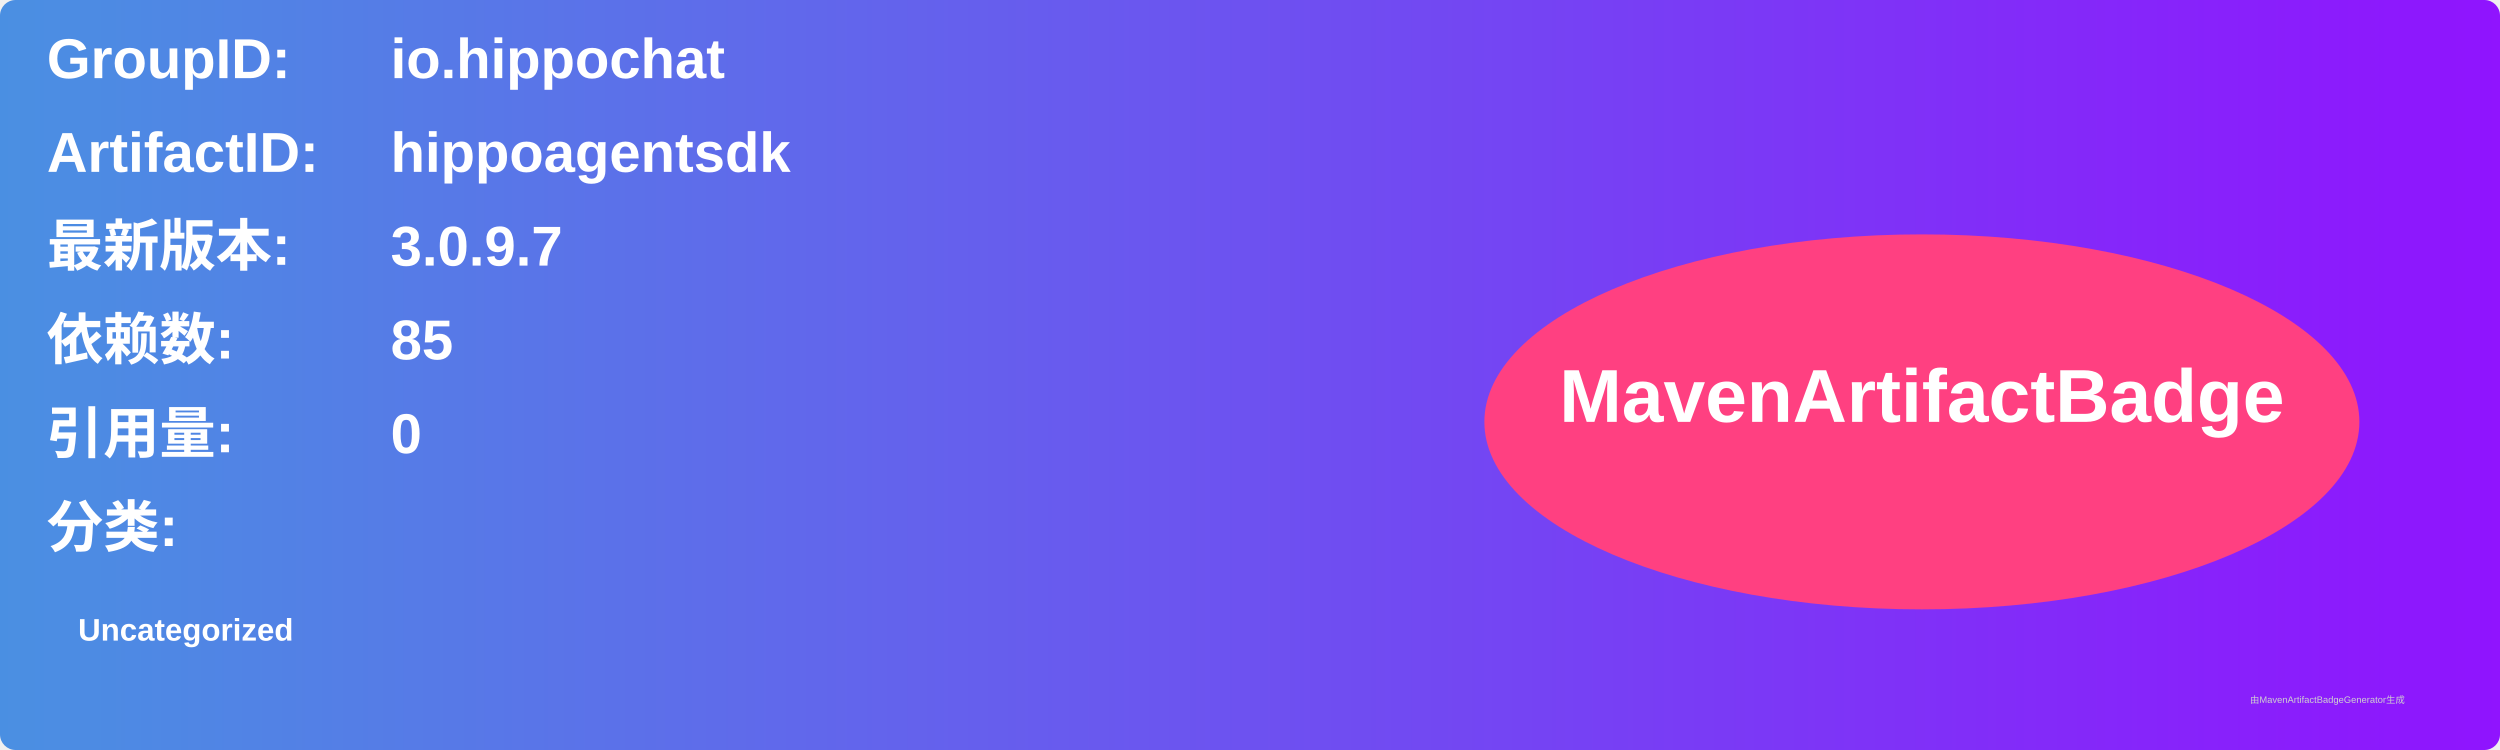
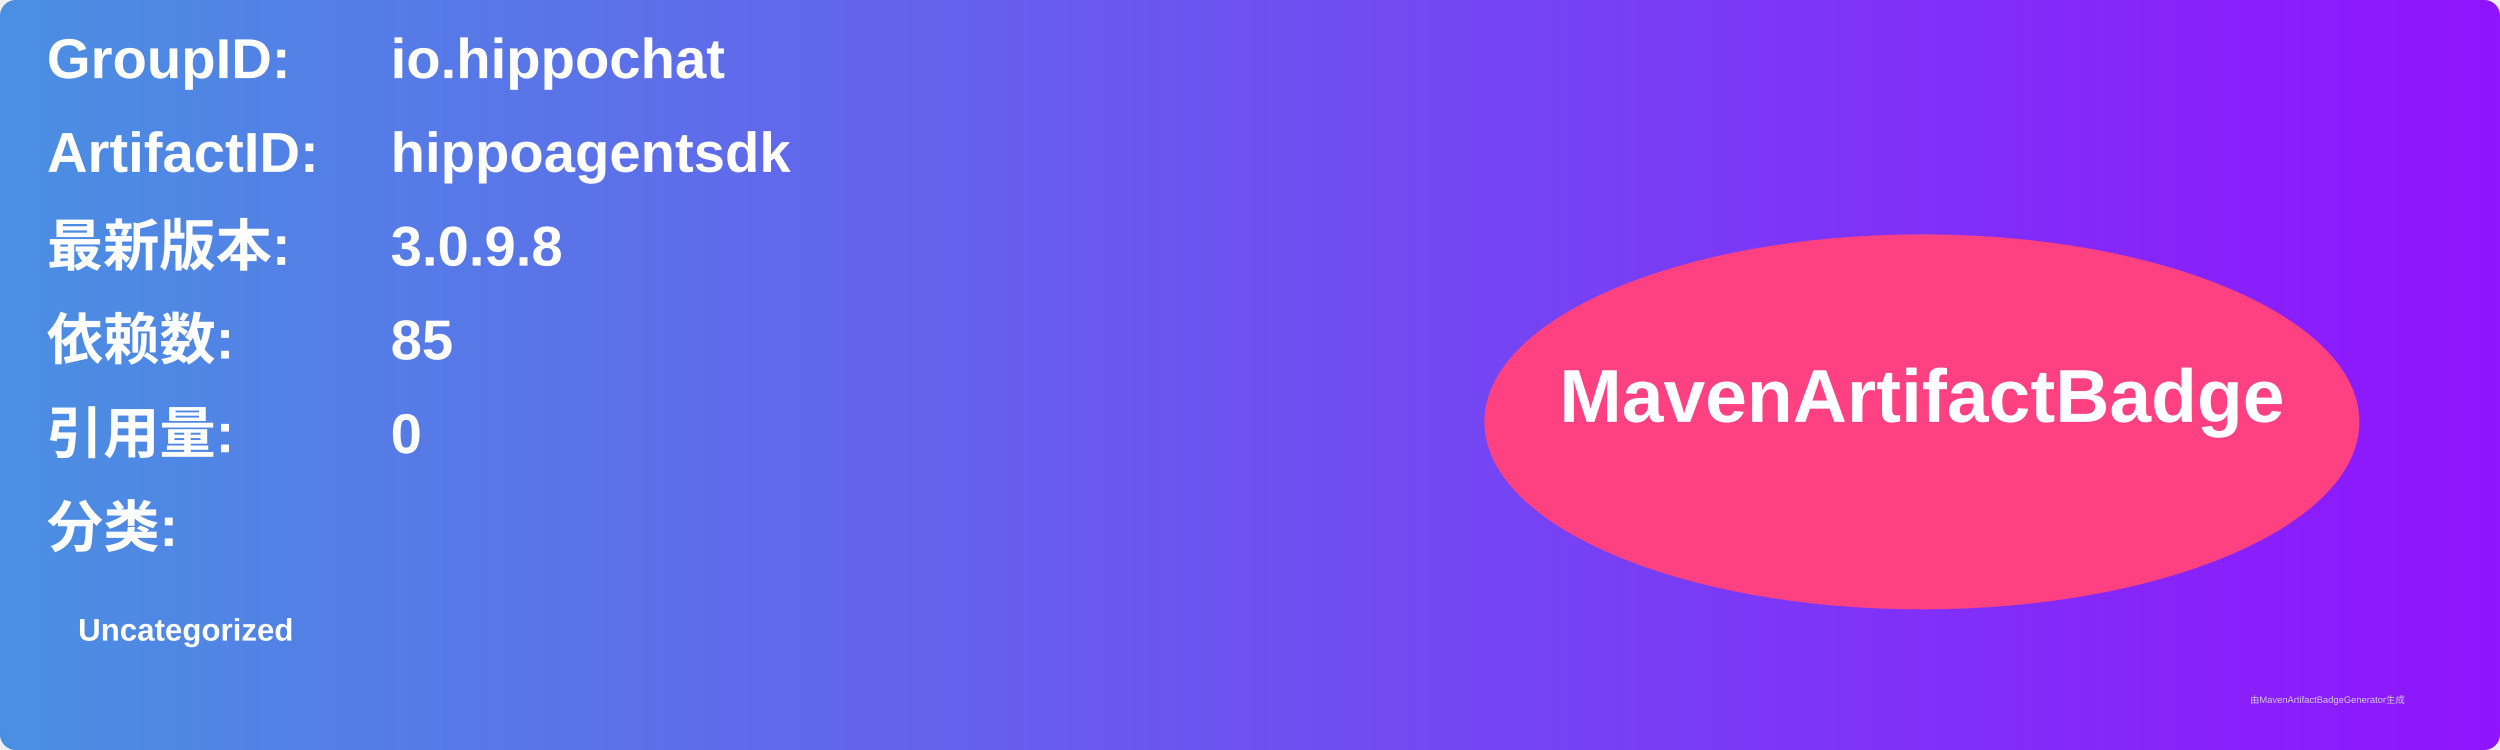
<svg xmlns="http://www.w3.org/2000/svg" width="800" height="240" viewBox="0 0 800 240">
  <linearGradient id="grad" x1="0%" y1="0%" x2="100%" y2="0%">
    <stop offset="0%" stop-color="#4a90e2" />
    <stop offset="100%" stop-color="#9013fe" />
  </linearGradient>
  <rect width="100%" height="100%" rx="5" ry="5" fill="url(#grad)" />
  <g transform="translate(15, 15)">
    <text x="0" y="10" font-family="Arial" font-size="18" fill="white" font-weight="bold" width="260">GroupID:</text>
    <text x="110" y="10" font-family="Arial" font-size="18" fill="white" font-weight="bold" width="460">io.hippochat</text>
    <text x="0" y="40" font-family="Arial" font-size="18" fill="white" font-weight="bold" width="260">ArtifactID:</text>
    <text x="110" y="40" font-family="Arial" font-size="18" fill="white" font-weight="bold" width="460">hippoagentsdk</text>
    <text x="0" y="70" font-family="Arial" font-size="18" fill="white" font-weight="bold">最新版本:</text>
    <text x="110" y="70" font-family="Arial" font-size="18" fill="white" font-weight="bold">
-       <tspan font-weight="bold">3.0.9.7</tspan>
+       <tspan font-weight="bold">3.0.9.8</tspan>
    </text>
    <text x="0" y="100" font-family="Arial" font-size="18" fill="white" font-weight="bold">依赖数: </text>
    <text x="110" y="100" font-family="Arial" font-size="18" fill="white">
      <tspan font-weight="bold">85</tspan>
    </text>
    <text x="0" y="130" font-family="Arial" font-size="18" fill="white" font-weight="bold">引用量: </text>
    <text x="110" y="130" font-family="Arial" font-size="18" fill="white">
      <tspan font-weight="bold">0</tspan>
    </text>
    <text x="0" y="160" font-family="Arial" font-size="18" fill="white" font-weight="bold">分类:</text>
    <text x="10" y="190" font-family="Arial" font-size="10" fill="white">
      <tspan font-weight="bold">Uncategorized</tspan>
    </text>
    <ellipse cx="600" cy="120" rx="140" ry="60" fill="#ff4081" />
    <text x="600" y="120" text-anchor="middle" font-family="Arial" font-size="24" fill="white" font-weight="bold">MavenArtifactBadge</text>
  </g>
  <text x="720" y="225" font-family="Arial" font-size="3" fill="#d0d0d0">由MavenArtifactBadgeGenerator生成</text>
</svg>
